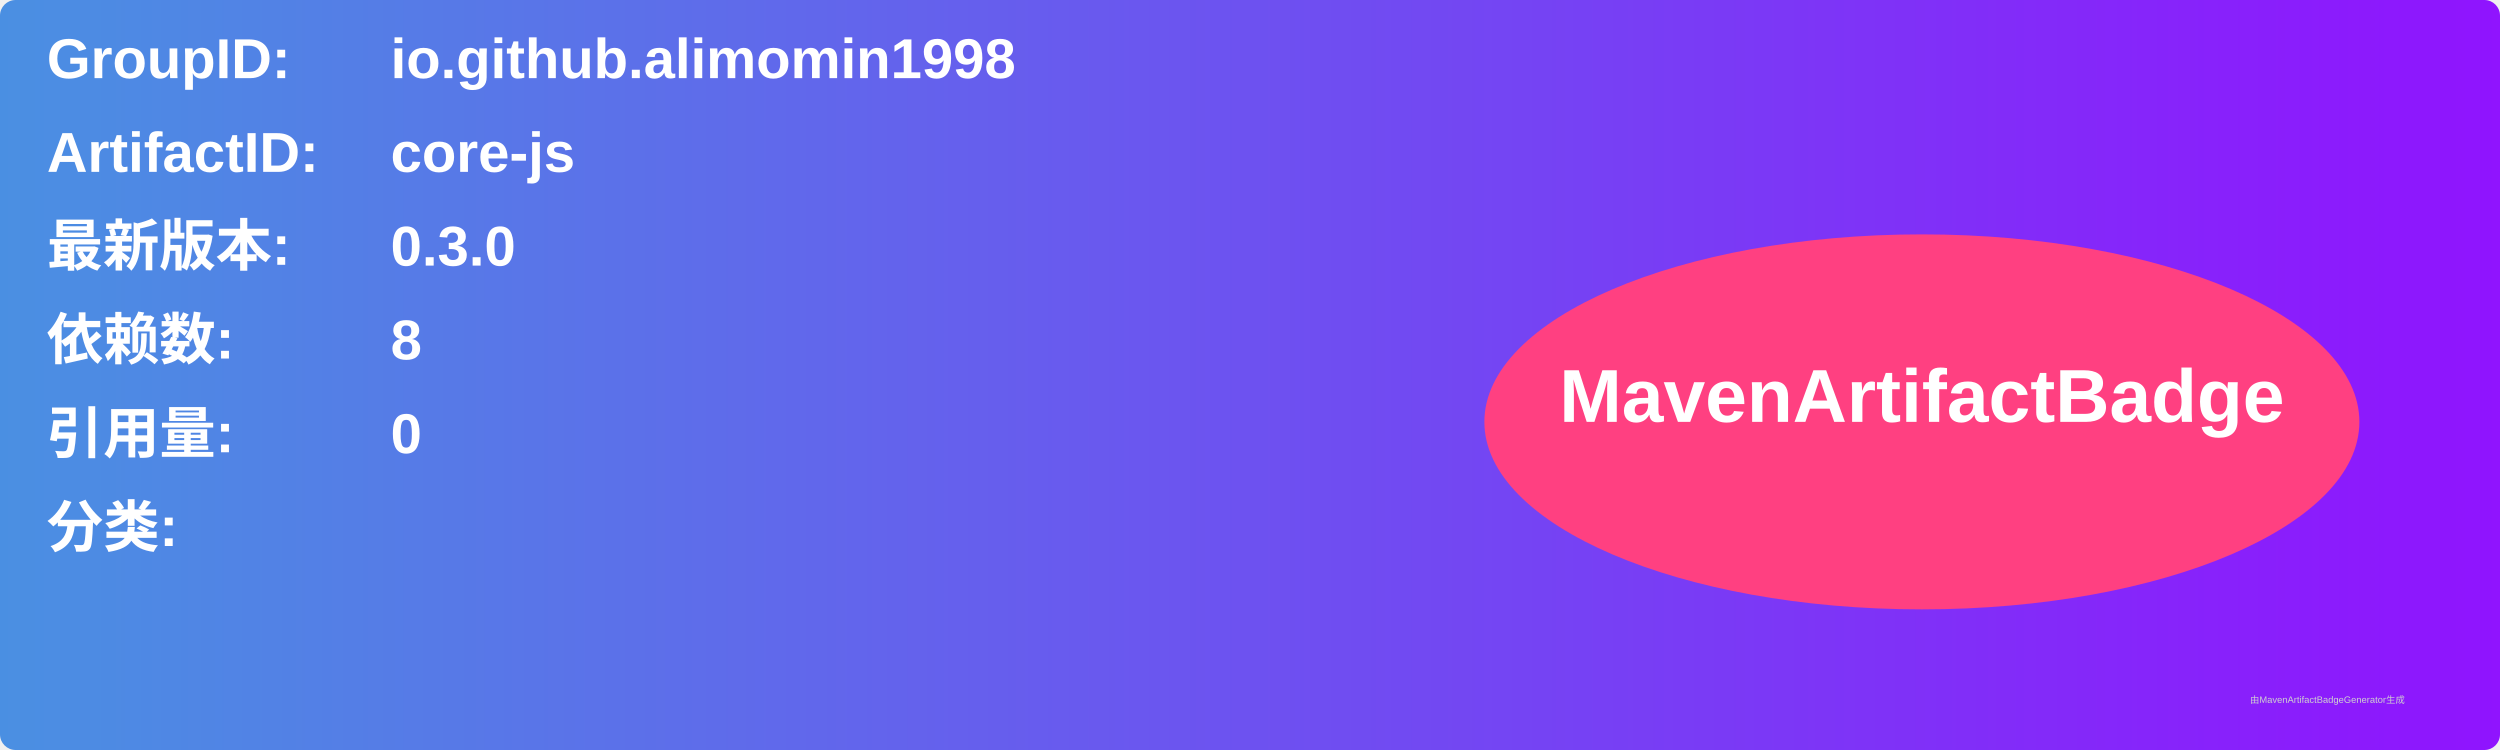
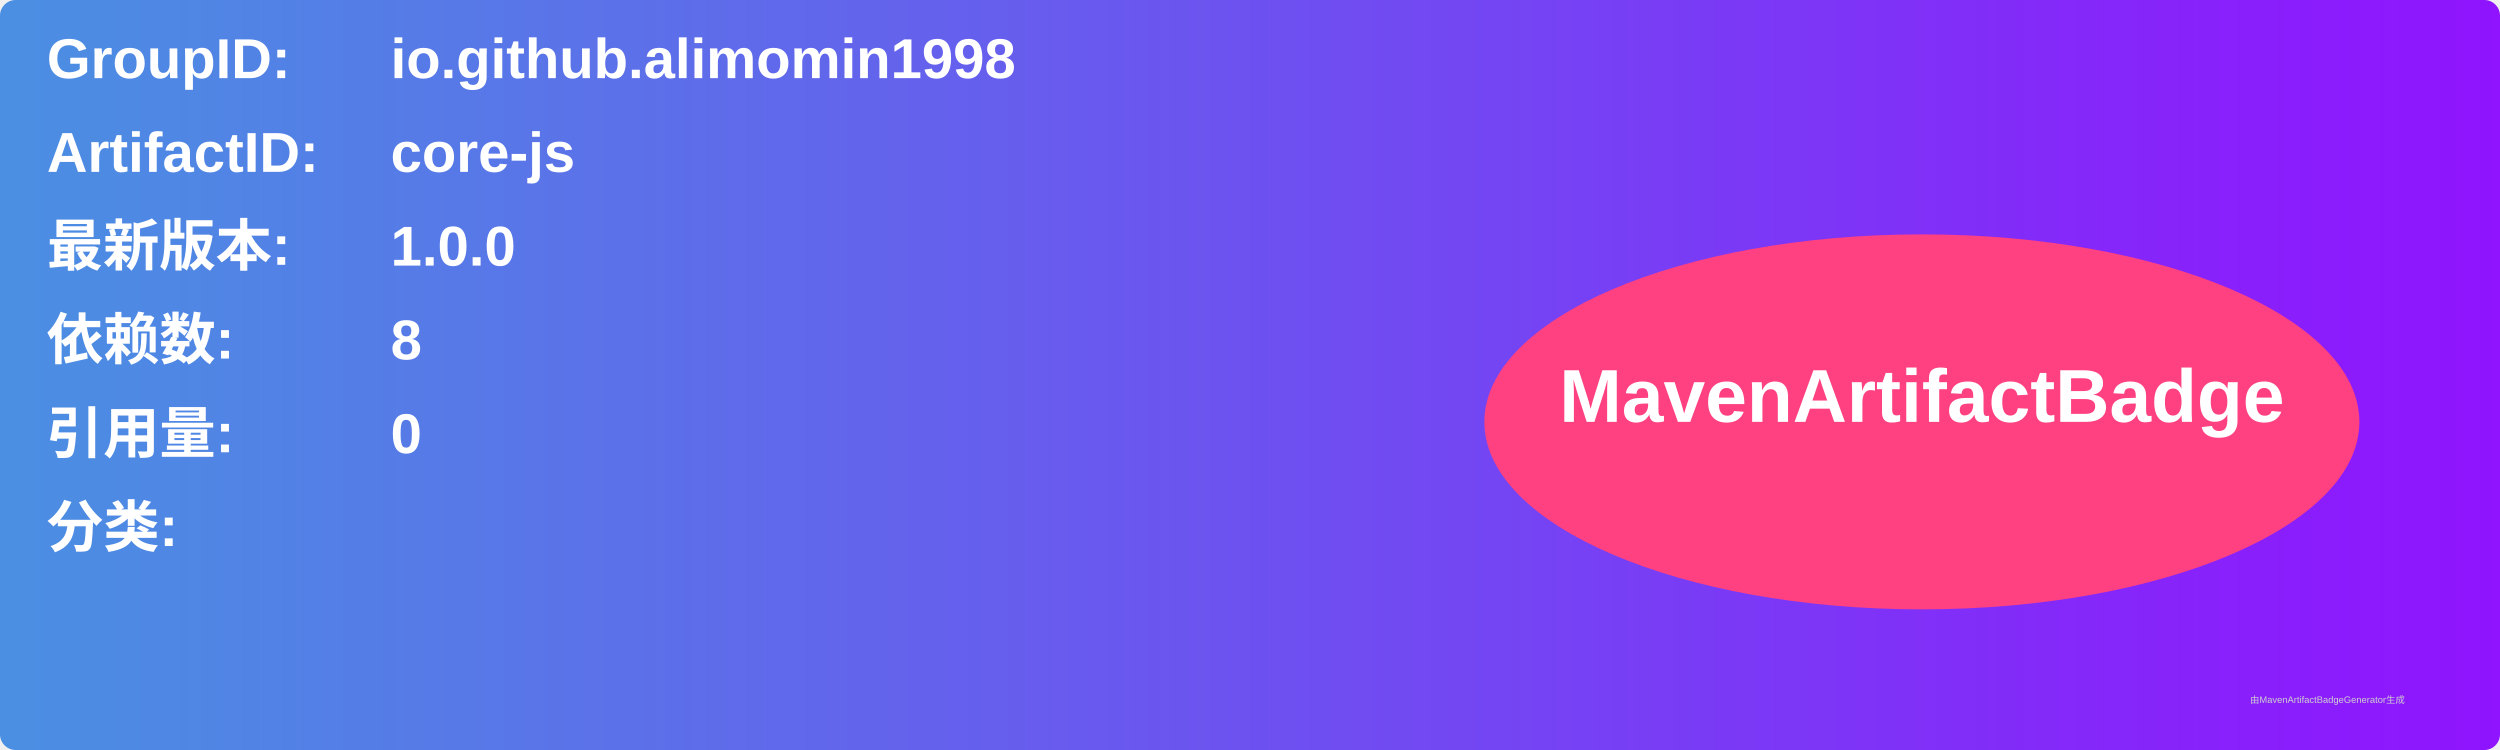
<svg xmlns="http://www.w3.org/2000/svg" width="800" height="240" viewBox="0 0 800 240">
  <linearGradient id="grad" x1="0%" y1="0%" x2="100%" y2="0%">
    <stop offset="0%" stop-color="#4a90e2" />
    <stop offset="100%" stop-color="#9013fe" />
  </linearGradient>
  <rect width="100%" height="100%" rx="5" ry="5" fill="url(#grad)" />
  <g transform="translate(15, 15)">
    <text x="0" y="10" font-family="Arial" font-size="18" fill="white" font-weight="bold" width="260">GroupID:</text>
    <text x="110" y="10" font-family="Arial" font-size="18" fill="white" font-weight="bold" width="460">io.github.alimomin1998</text>
    <text x="0" y="40" font-family="Arial" font-size="18" fill="white" font-weight="bold" width="260">ArtifactID:</text>
    <text x="110" y="40" font-family="Arial" font-size="18" fill="white" font-weight="bold" width="460">core-js</text>
    <text x="0" y="70" font-family="Arial" font-size="18" fill="white" font-weight="bold">最新版本:</text>
    <text x="110" y="70" font-family="Arial" font-size="18" fill="white" font-weight="bold">
-       <tspan font-weight="bold">0.3.0</tspan>
+       <tspan font-weight="bold">1.0.0</tspan>
    </text>
    <text x="0" y="100" font-family="Arial" font-size="18" fill="white" font-weight="bold">依赖数: </text>
    <text x="110" y="100" font-family="Arial" font-size="18" fill="white">
      <tspan font-weight="bold">8</tspan>
    </text>
    <text x="0" y="130" font-family="Arial" font-size="18" fill="white" font-weight="bold">引用量: </text>
    <text x="110" y="130" font-family="Arial" font-size="18" fill="white">
      <tspan font-weight="bold">0</tspan>
    </text>
    <text x="0" y="160" font-family="Arial" font-size="18" fill="white" font-weight="bold">分类:</text>
    <text x="10" y="190" font-family="Arial" font-size="10" fill="white">
      <tspan font-weight="bold" />
    </text>
    <ellipse cx="600" cy="120" rx="140" ry="60" fill="#ff4081" />
    <text x="600" y="120" text-anchor="middle" font-family="Arial" font-size="24" fill="white" font-weight="bold">MavenArtifactBadge</text>
  </g>
  <text x="720" y="225" font-family="Arial" font-size="3" fill="#d0d0d0">由MavenArtifactBadgeGenerator生成</text>
</svg>
